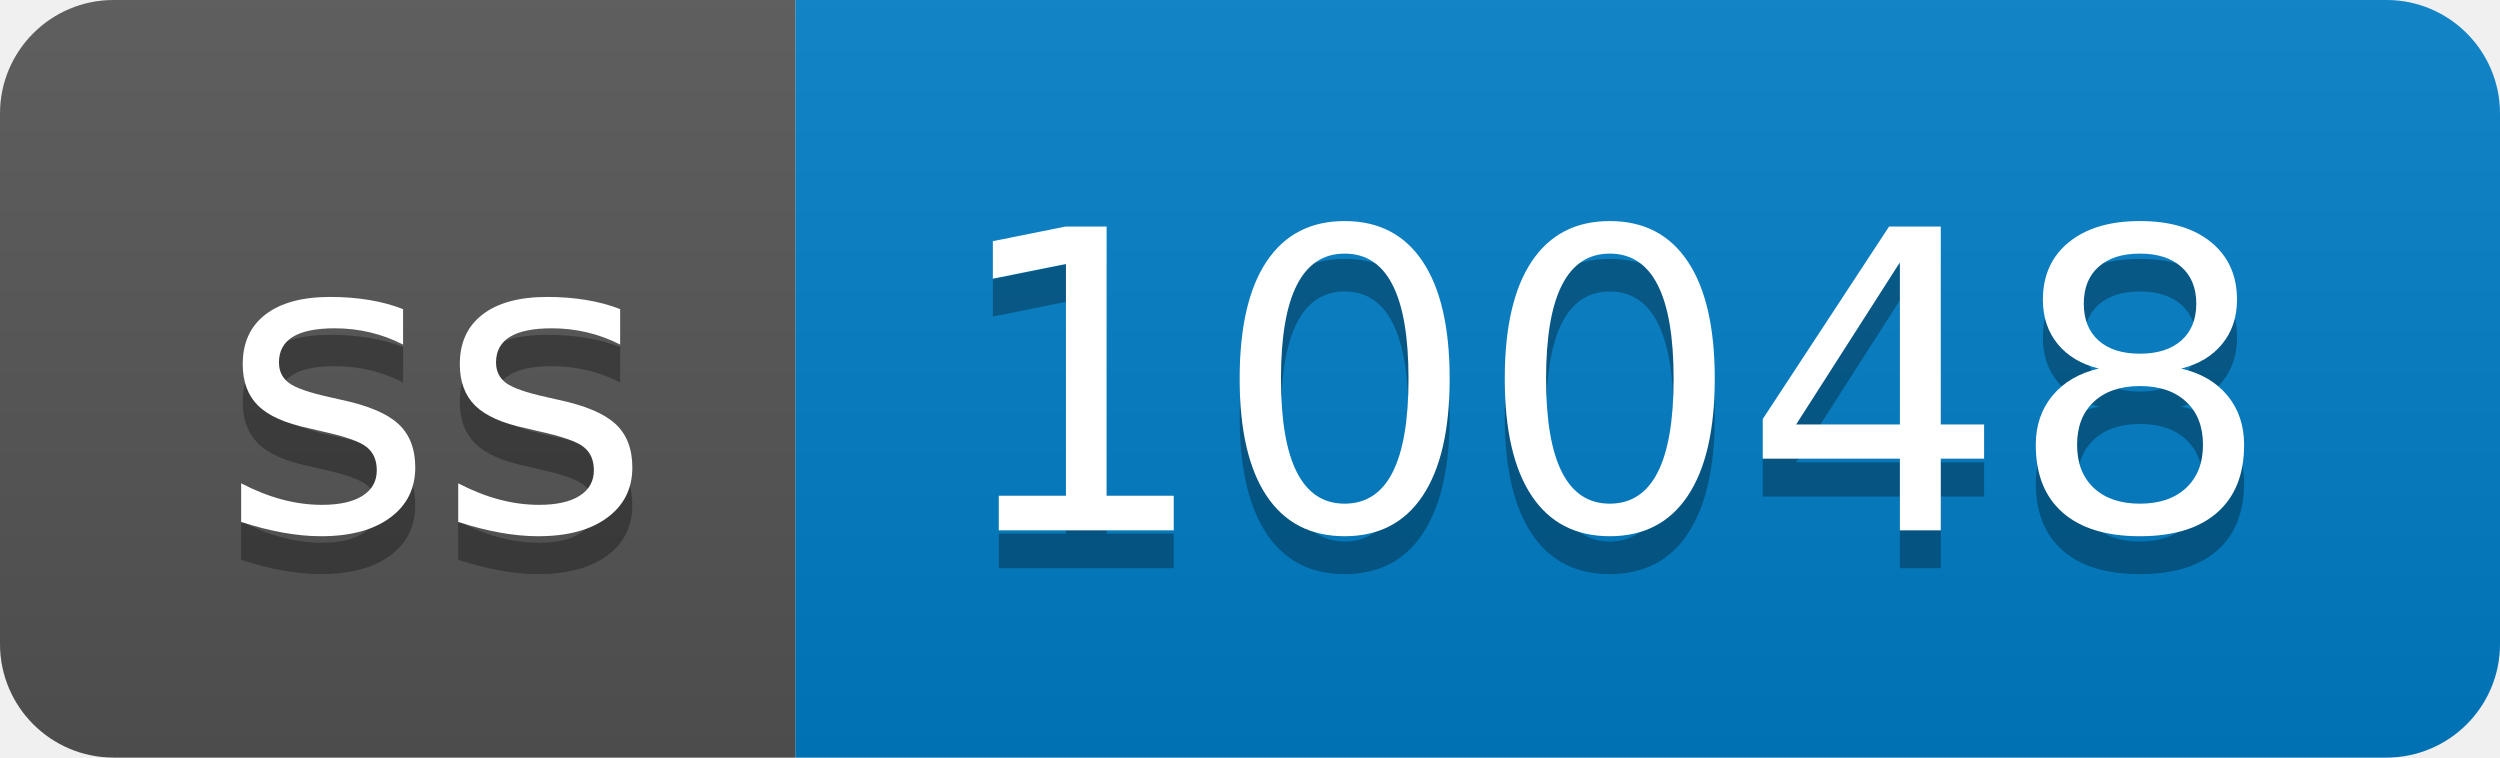
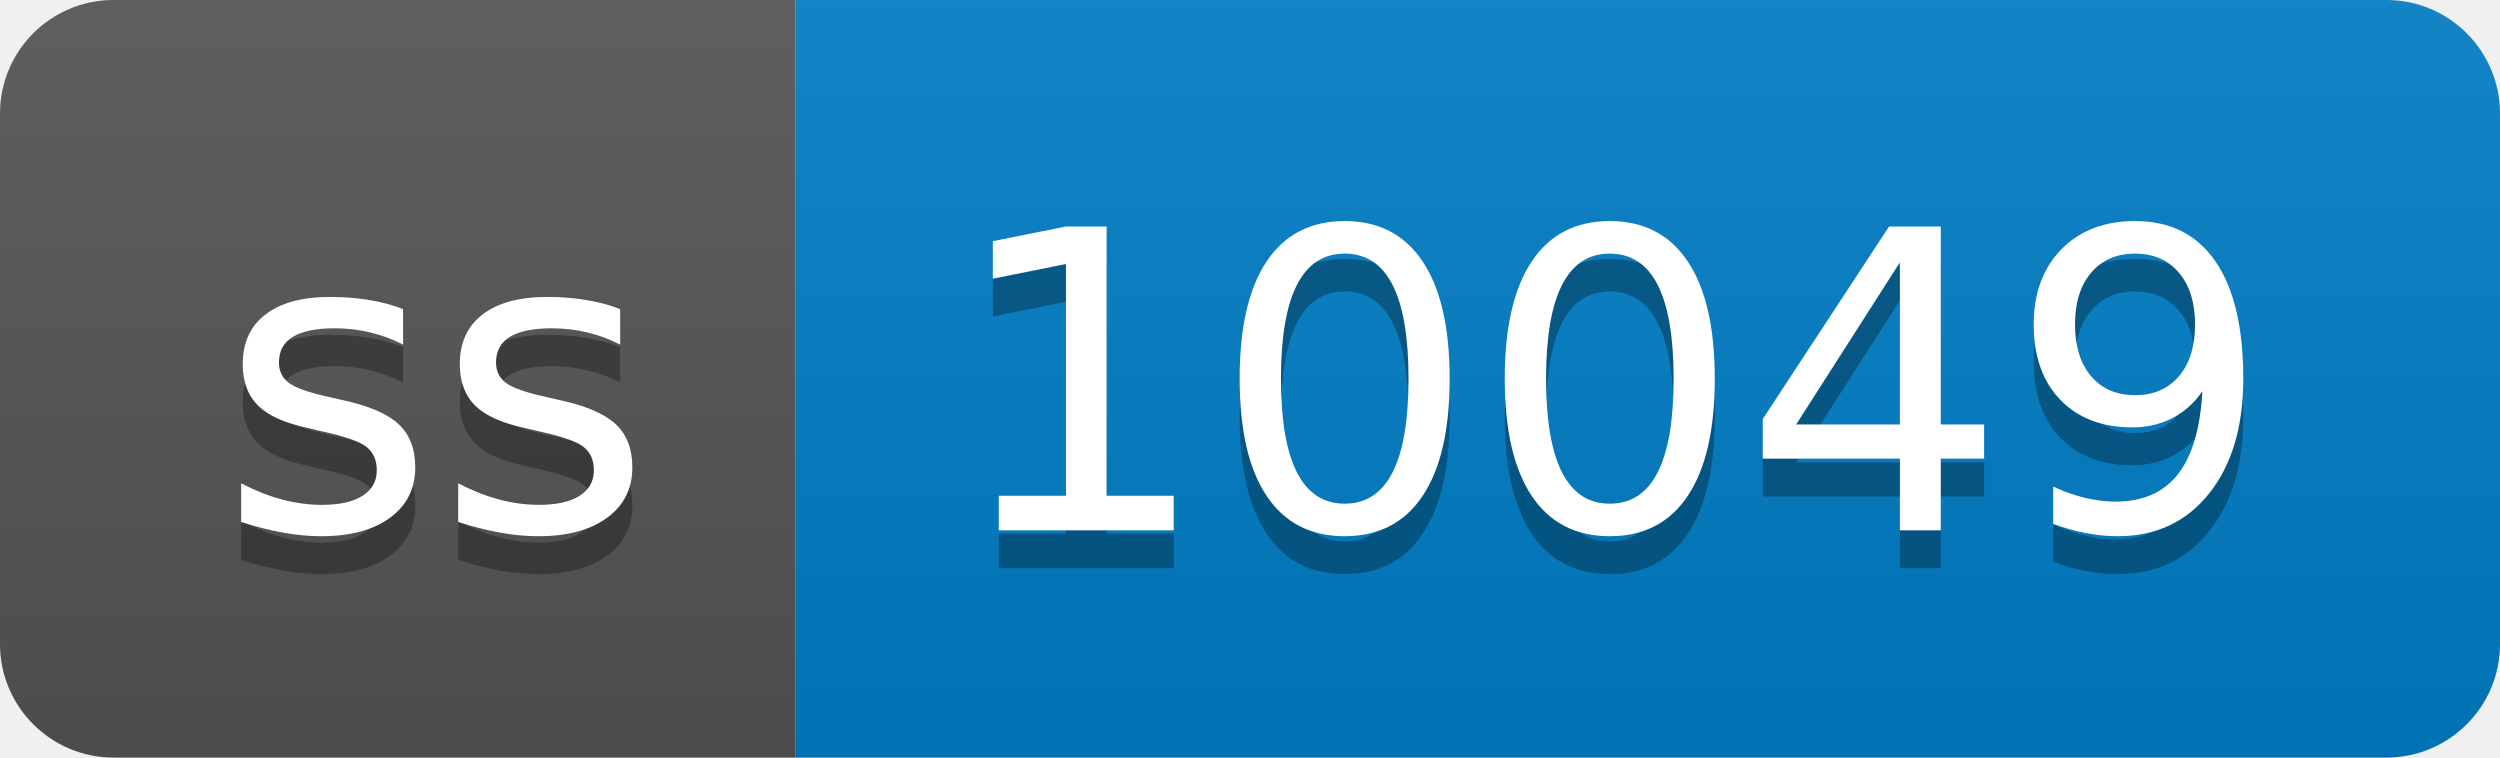
- <svg xmlns="http://www.w3.org/2000/svg" width="66" height="20" role="img" aria-label="ss: 10048">
+ <svg xmlns="http://www.w3.org/2000/svg" width="66" height="20" role="img" aria-label="ss: 10049">
  <linearGradient id="s" x2="0" y2="100%">
    <stop offset="0" stop-color="#bbb" stop-opacity=".1" />
    <stop offset="1" stop-opacity=".1" />
  </linearGradient>
  <clipPath id="r">
    <rect width="66" height="20" rx="3" fill="#fff" />
  </clipPath>
  <g clip-path="url(#r)">
    <rect width="21" height="20" fill="#555" />
    <rect x="21" width="45" height="20" fill="#007ec6" />
    <rect width="66" height="20" fill="url(#s)" />
  </g>
  <g fill="#fff" text-anchor="middle" font-family="Verdana,Geneva,DejaVu Sans,sans-serif" text-rendering="geometricPrecision" font-size="110">
    <text aria-hidden="true" x="115" y="150" fill="#010101" fill-opacity=".3" transform="scale(.1)" textLength="110">ss</text>
    <text x="115" y="140" transform="scale(.1)" fill="#fff" textLength="110">ss</text>
-     <text aria-hidden="true" x="425" y="150" fill="#010101" fill-opacity=".3" transform="scale(.1)" textLength="350">10048</text>
-     <text x="425" y="140" transform="scale(.1)" fill="#fff" textLength="350">10048</text>
+     <text aria-hidden="true" x="425" y="150" fill="#010101" fill-opacity=".3" transform="scale(.1)" textLength="350">10049</text>
+     <text x="425" y="140" transform="scale(.1)" fill="#fff" textLength="350">10049</text>
  </g>
</svg>
